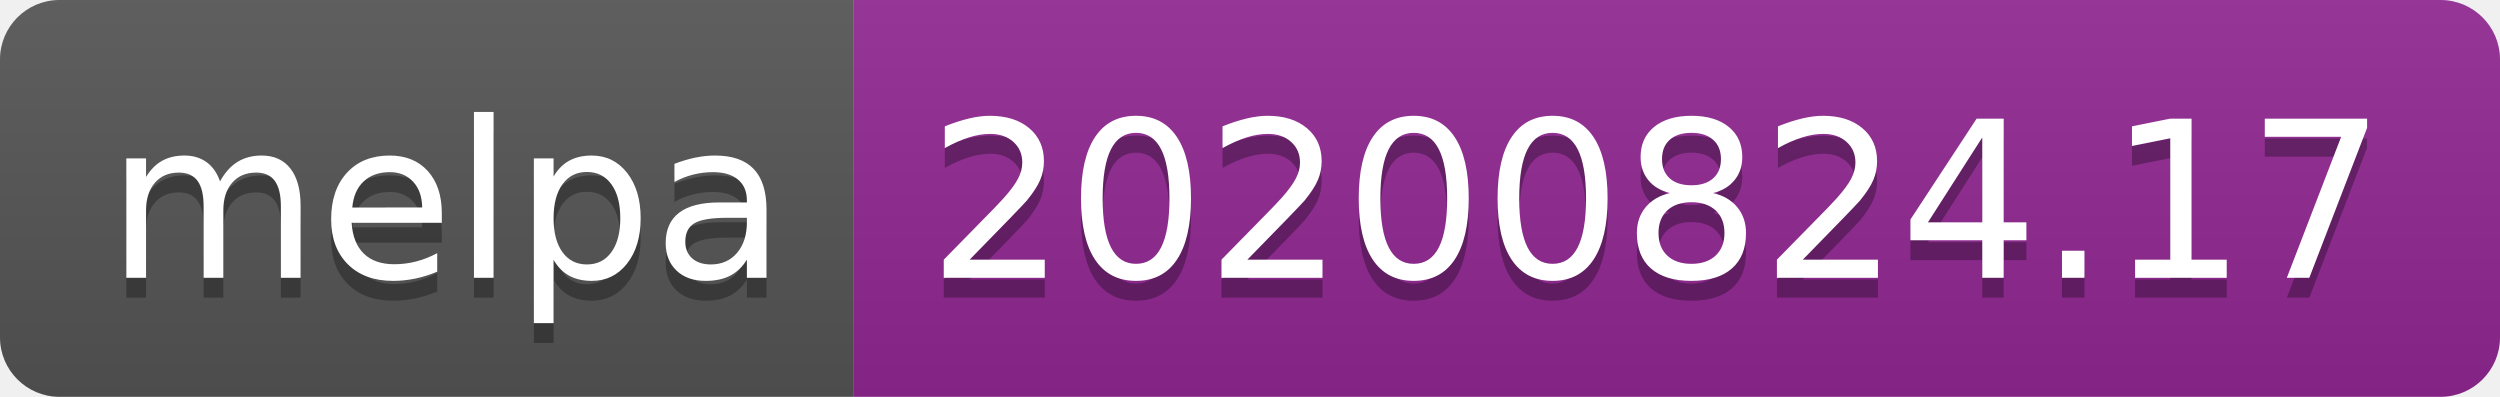
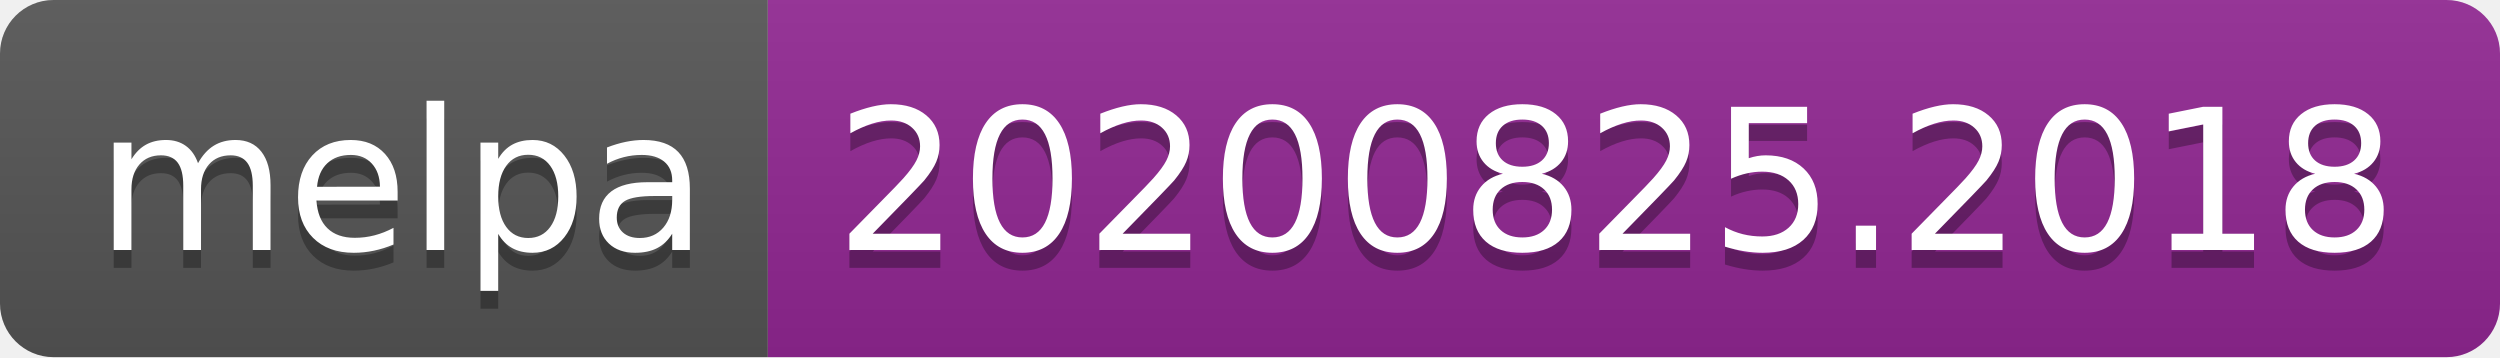
- <svg xmlns="http://www.w3.org/2000/svg" width="126" height="20" role="img" aria-label="melpa: 20200824.17">
+ <svg xmlns="http://www.w3.org/2000/svg" width="140" height="20" role="img" aria-label="melpa: 20200825.2018">
  <linearGradient id="s" x2="0" y2="100%">
    <stop offset="0" stop-color="#bbb" stop-opacity=".1" />
    <stop offset="1" stop-opacity=".1" />
  </linearGradient>
  <clipPath id="r">
-     <rect width="126" height="20" rx="3" fill="#fff" />
+     <rect width="140" height="20" rx="3" fill="#fff" />
  </clipPath>
  <g clip-path="url(#r)">
    <rect width="43" height="20" fill="#555" />
-     <rect x="43" width="83" height="20" fill="#922793" />
-     <rect width="126" height="20" fill="url(#s)" />
+     <rect x="43" width="97" height="20" fill="#922793" />
+     <rect width="140" height="20" fill="url(#s)" />
  </g>
  <g fill="#fff" text-anchor="middle" font-family="Verdana,Geneva,DejaVu Sans,sans-serif" text-rendering="geometricPrecision" font-size="110">
    <text aria-hidden="true" x="225" y="150" fill="#010101" fill-opacity=".3" transform="scale(.1)" textLength="330">melpa</text>
    <text x="225" y="140" transform="scale(.1)" fill="#fff" textLength="330">melpa</text>
-     <text aria-hidden="true" x="835" y="150" fill="#010101" fill-opacity=".3" transform="scale(.1)" textLength="730">20200824.17</text>
-     <text x="835" y="140" transform="scale(.1)" fill="#fff" textLength="730">20200824.17</text>
+     <text aria-hidden="true" x="905" y="150" fill="#010101" fill-opacity=".3" transform="scale(.1)" textLength="870">20200825.2018</text>
+     <text x="905" y="140" transform="scale(.1)" fill="#fff" textLength="870">20200825.2018</text>
  </g>
</svg>
